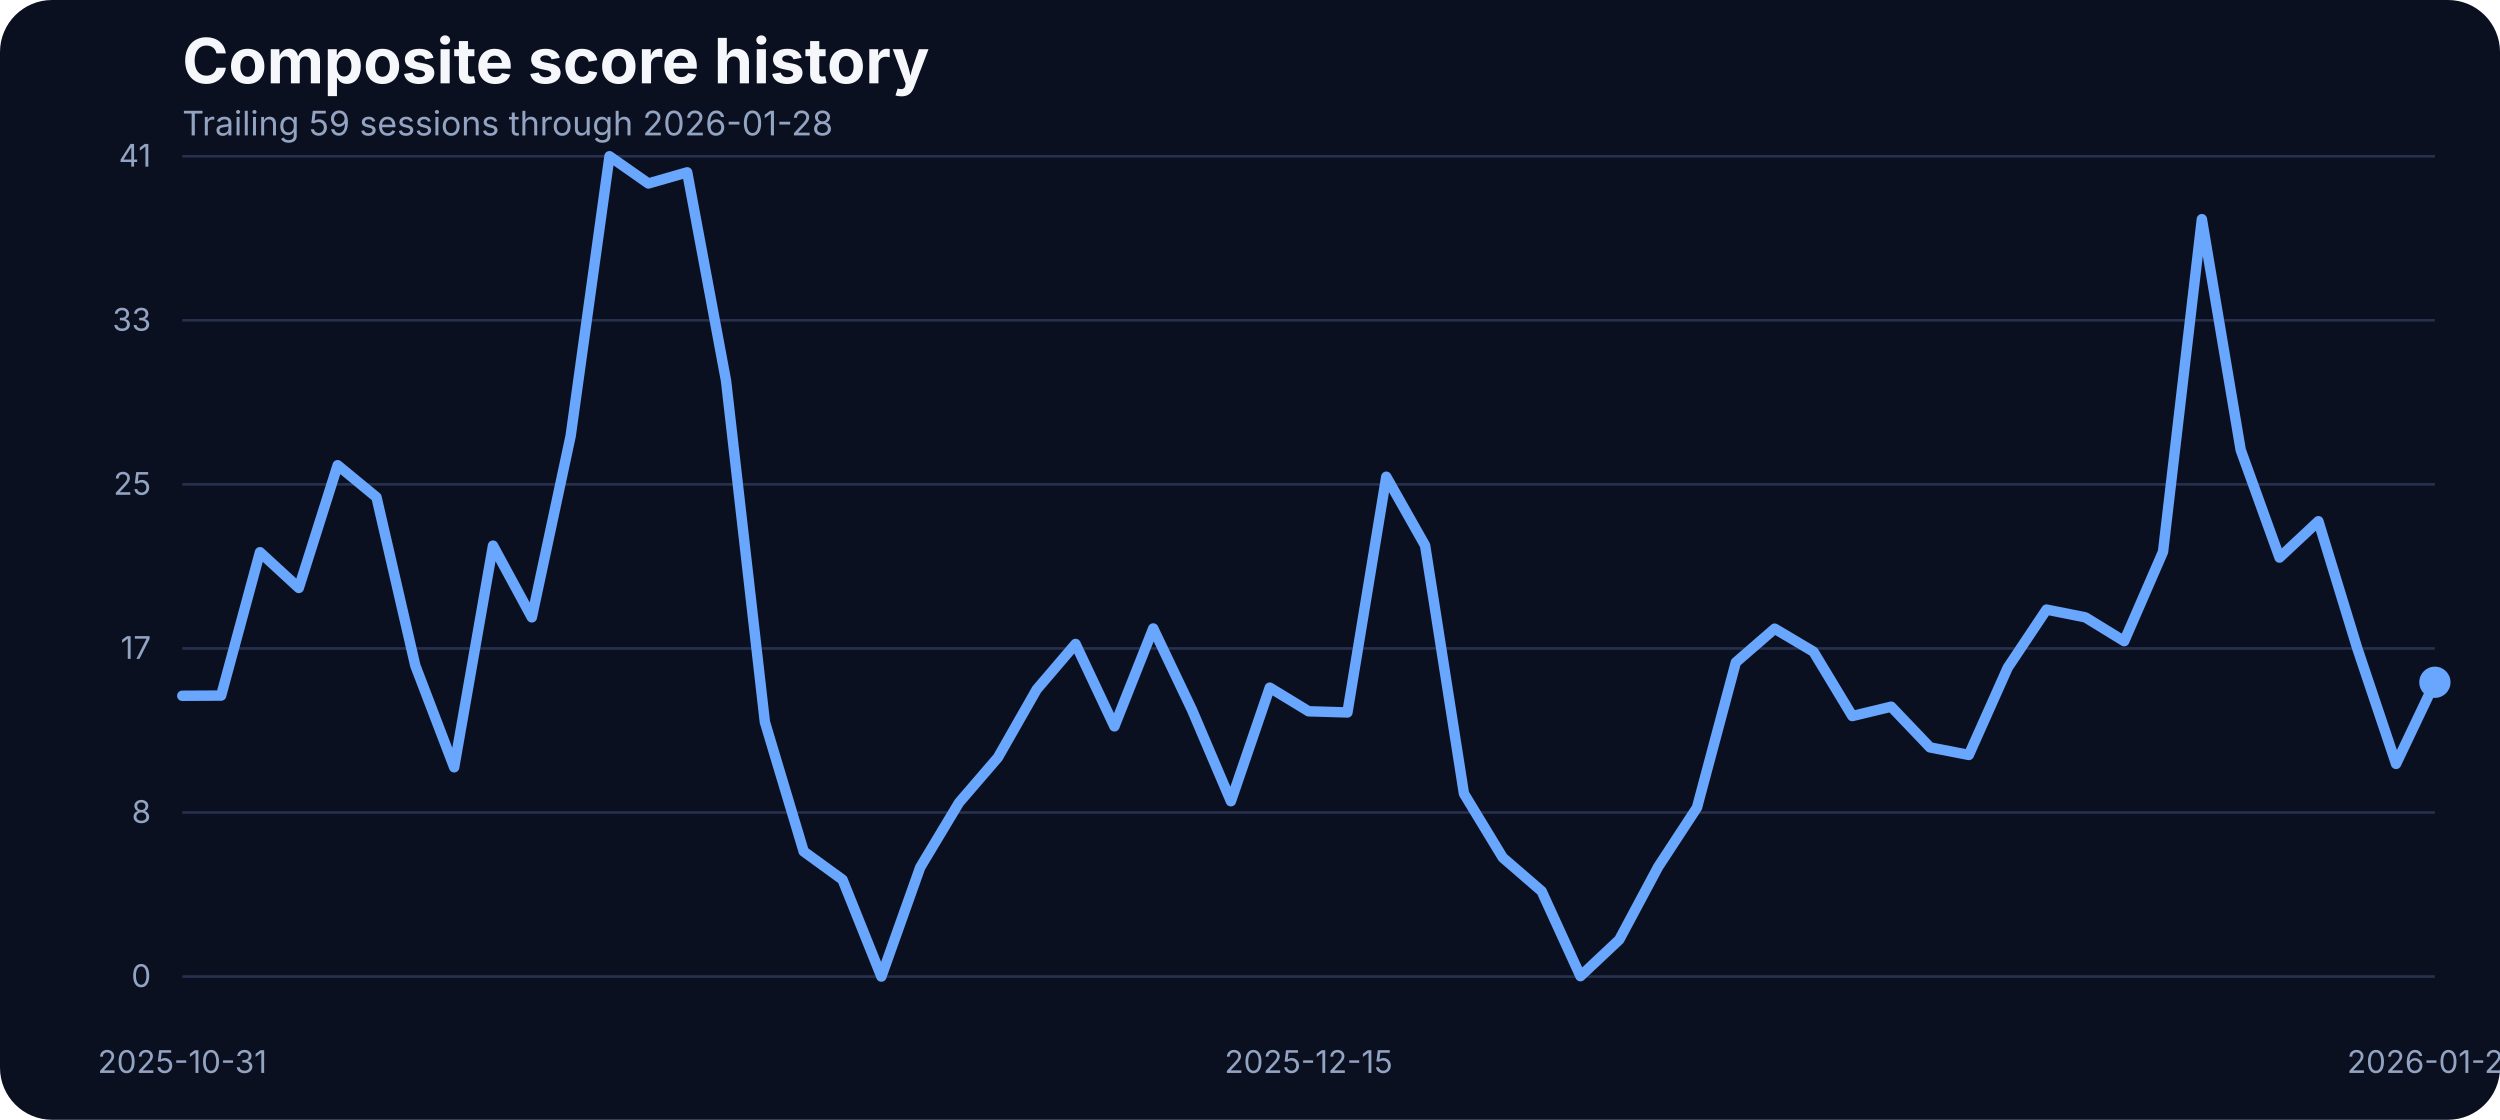
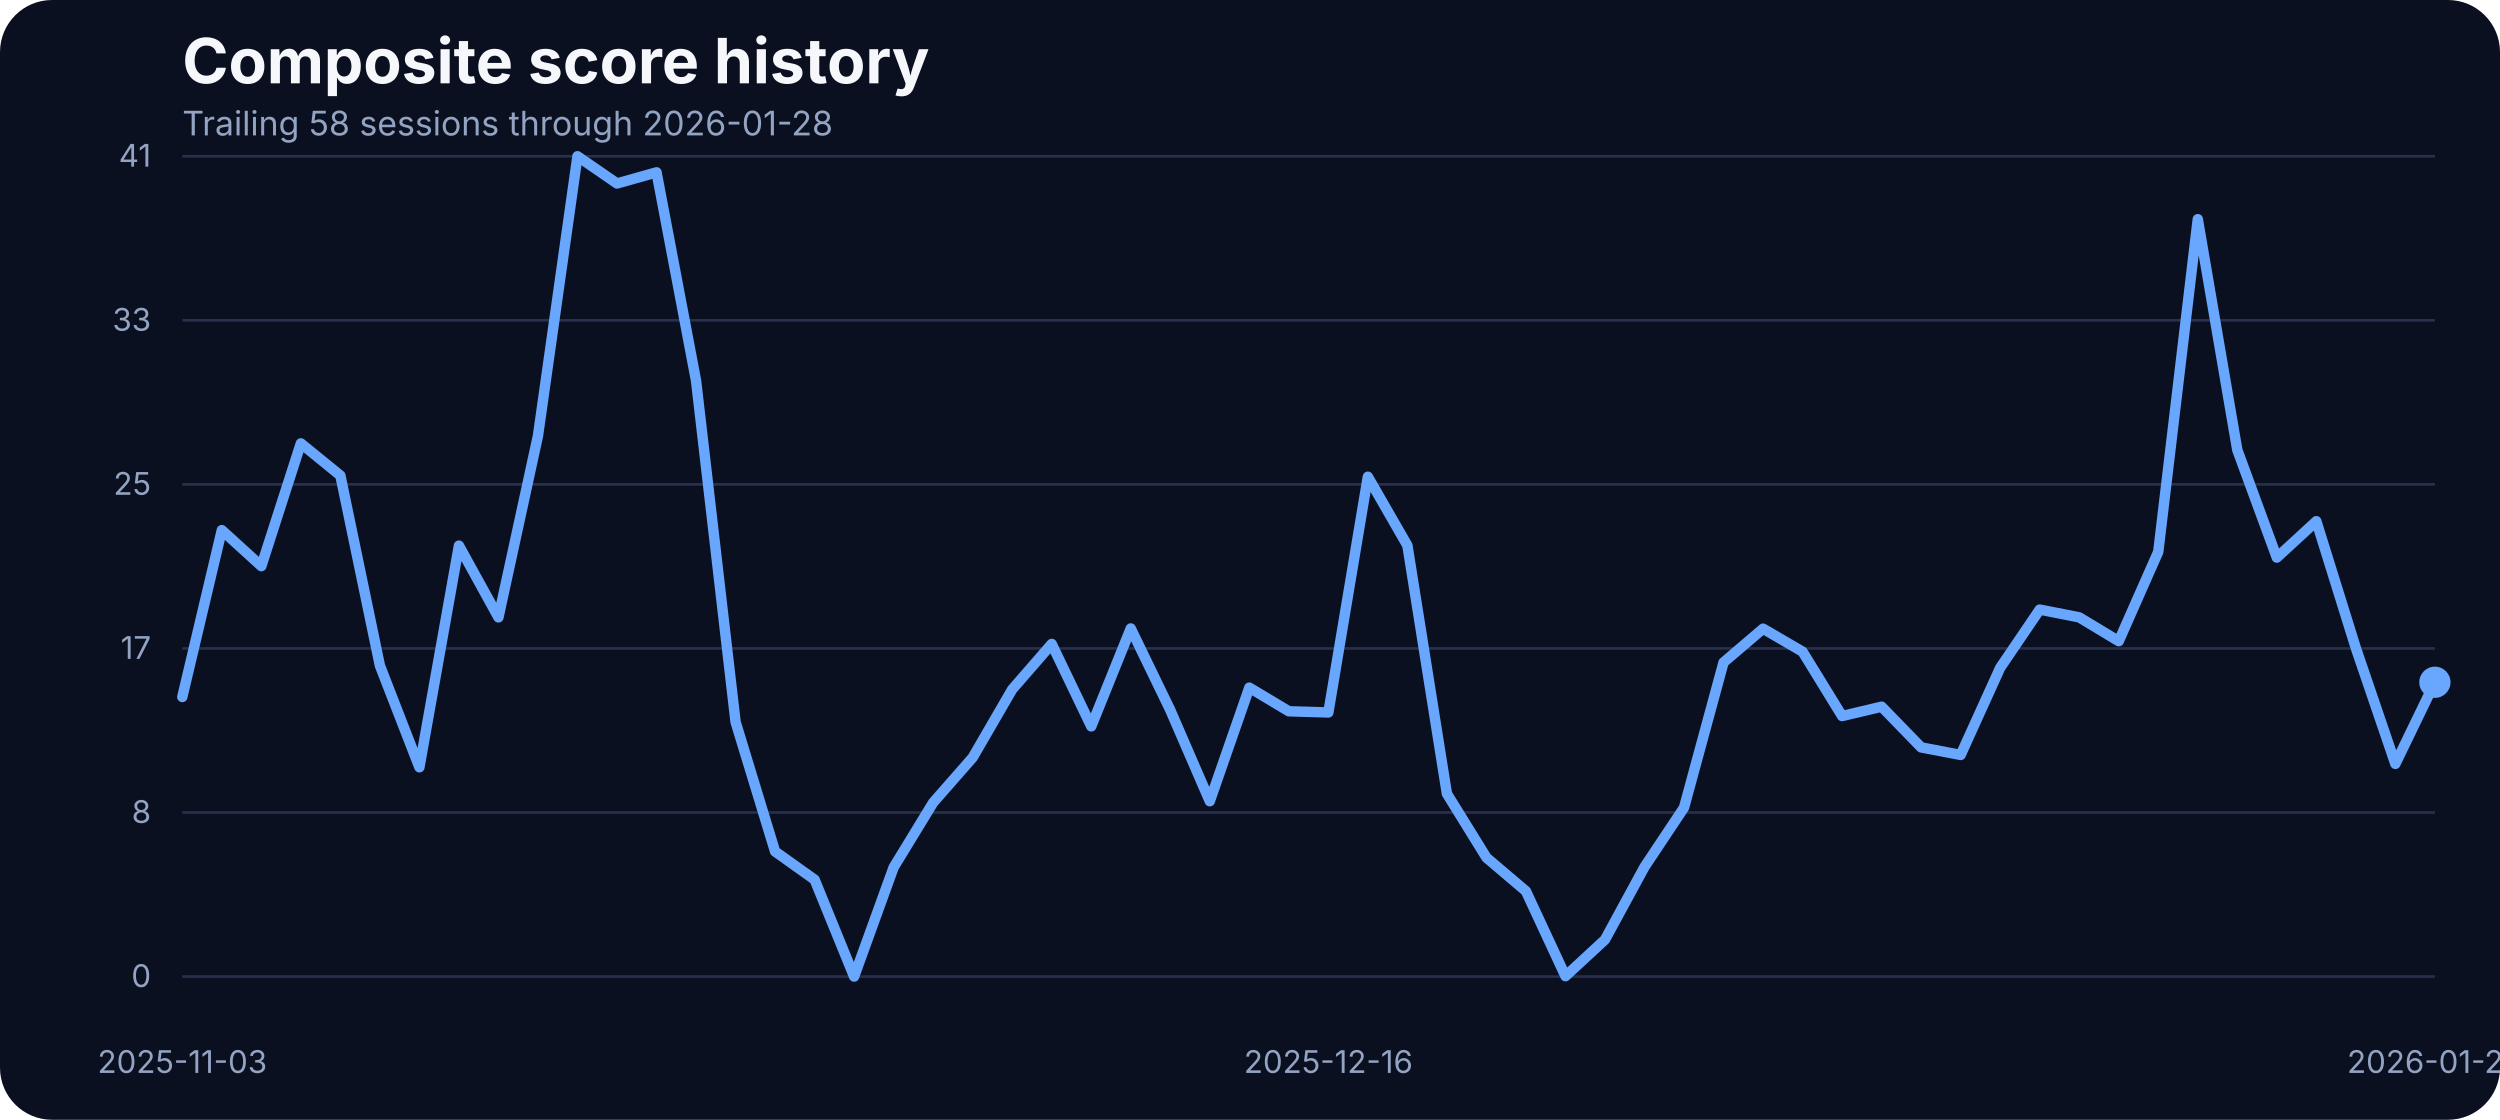
<svg xmlns="http://www.w3.org/2000/svg" width="960" height="430" viewBox="0 0 960 430" role="img" aria-label="Composite score history">
  <rect width="100%" height="100%" fill="#0b1020" rx="20" />
  <text x="70" y="32" fill="#f5f7fb" font-family="Inter, Arial, sans-serif" font-size="24" font-weight="700">Composite score history</text>
-   <text x="70" y="52" fill="#93a4c3" font-family="Inter, Arial, sans-serif" font-size="13">Trailing 59 sessions through 2026-01-28</text>
+   <text x="70" y="52" fill="#93a4c3" font-family="Inter, Arial, sans-serif" font-size="13">Trailing 58 sessions through 2026-01-28</text>
  <line x1="70" x2="935" y1="375.00" y2="375.00" stroke="#27314e" stroke-width="1" />
  <text x="58" y="379.00" text-anchor="end" fill="#93a4c3" font-family="Inter, Arial, sans-serif" font-size="12">0</text>
  <line x1="70" x2="935" y1="312.00" y2="312.00" stroke="#27314e" stroke-width="1" />
  <text x="58" y="316.00" text-anchor="end" fill="#93a4c3" font-family="Inter, Arial, sans-serif" font-size="12">8</text>
  <line x1="70" x2="935" y1="249.00" y2="249.00" stroke="#27314e" stroke-width="1" />
  <text x="58" y="253.00" text-anchor="end" fill="#93a4c3" font-family="Inter, Arial, sans-serif" font-size="12">17</text>
  <line x1="70" x2="935" y1="186.00" y2="186.00" stroke="#27314e" stroke-width="1" />
  <text x="58" y="190.00" text-anchor="end" fill="#93a4c3" font-family="Inter, Arial, sans-serif" font-size="12">25</text>
  <line x1="70" x2="935" y1="123.00" y2="123.00" stroke="#27314e" stroke-width="1" />
  <text x="58" y="127.00" text-anchor="end" fill="#93a4c3" font-family="Inter, Arial, sans-serif" font-size="12">33</text>
  <line x1="70" x2="935" y1="60.00" y2="60.00" stroke="#27314e" stroke-width="1" />
  <text x="58" y="64.00" text-anchor="end" fill="#93a4c3" font-family="Inter, Arial, sans-serif" font-size="12">41</text>
-   <text x="70.00" y="412" text-anchor="middle" fill="#93a4c3" font-family="Inter, Arial, sans-serif" font-size="12">2025-10-31</text>
-   <text x="502.50" y="412" text-anchor="middle" fill="#93a4c3" font-family="Inter, Arial, sans-serif" font-size="12">2025-12-15</text>
+   <text x="70.00" y="412" text-anchor="middle" fill="#93a4c3" font-family="Inter, Arial, sans-serif" font-size="12">2025-11-03</text>
+   <text x="510.09" y="412" text-anchor="middle" fill="#93a4c3" font-family="Inter, Arial, sans-serif" font-size="12">2025-12-16</text>
  <text x="935.00" y="412" text-anchor="middle" fill="#93a4c3" font-family="Inter, Arial, sans-serif" font-size="12">2026-01-28</text>
-   <path d="M 70.00 267.18 L 84.91 267.10 L 99.83 212.05 L 114.74 225.77 L 129.66 178.65 L 144.57 190.93 L 159.48 255.59 L 174.40 294.63 L 189.31 209.53 L 204.22 237.06 L 219.14 167.36 L 234.05 60.00 L 248.97 70.45 L 263.88 66.18 L 278.79 146.17 L 293.71 277.24 L 308.62 326.96 L 323.53 337.79 L 338.45 375.00 L 353.36 333.06 L 368.28 308.20 L 383.19 290.89 L 398.10 264.74 L 413.02 247.28 L 427.93 278.92 L 442.84 241.33 L 457.76 272.67 L 472.67 307.67 L 487.59 264.05 L 502.50 273.13 L 517.41 273.58 L 532.33 183.07 L 547.24 209.46 L 562.16 304.77 L 577.07 329.32 L 591.98 342.21 L 606.90 374.85 L 621.81 360.82 L 636.72 332.91 L 651.64 310.11 L 666.55 254.37 L 681.47 241.41 L 696.38 250.25 L 711.29 274.96 L 726.21 271.37 L 741.12 287.00 L 756.03 289.90 L 770.95 256.43 L 785.86 234.08 L 800.78 237.06 L 815.69 246.21 L 830.60 211.90 L 845.52 84.17 L 860.43 172.78 L 875.34 214.11 L 890.26 200.15 L 905.17 248.88 L 920.09 293.33 L 935.00 261.99" fill="none" stroke="#69a7ff" stroke-width="4" stroke-linecap="round" stroke-linejoin="round" />
+   <path d="M 70.00 267.64 L 85.18 203.58 L 100.35 217.39 L 115.53 170.26 L 130.70 182.61 L 145.88 255.59 L 161.05 294.63 L 176.23 209.53 L 191.40 237.06 L 206.58 167.36 L 221.75 60.00 L 236.93 70.45 L 252.11 66.18 L 267.28 146.17 L 282.46 277.24 L 297.63 326.96 L 312.81 337.79 L 327.98 375.00 L 343.16 333.06 L 358.33 308.20 L 373.51 290.89 L 388.68 264.74 L 403.86 247.28 L 419.04 278.92 L 434.21 241.33 L 449.39 272.67 L 464.56 307.67 L 479.74 264.05 L 494.91 273.13 L 510.09 273.58 L 525.26 183.07 L 540.44 209.46 L 555.61 304.77 L 570.79 329.32 L 585.96 342.21 L 601.14 374.85 L 616.32 360.82 L 631.49 332.91 L 646.67 310.11 L 661.84 254.37 L 677.02 241.41 L 692.19 250.25 L 707.37 274.96 L 722.54 271.37 L 737.72 287.00 L 752.89 289.90 L 768.07 256.43 L 783.25 234.08 L 798.42 237.06 L 813.60 246.21 L 828.77 211.90 L 843.95 84.17 L 859.12 172.78 L 874.30 214.11 L 889.47 200.15 L 904.65 248.88 L 919.82 293.33 L 935.00 261.99" fill="none" stroke="#69a7ff" stroke-width="4" stroke-linecap="round" stroke-linejoin="round" />
  <circle cx="935.00" cy="261.99" r="6" fill="#69a7ff" />
</svg>
